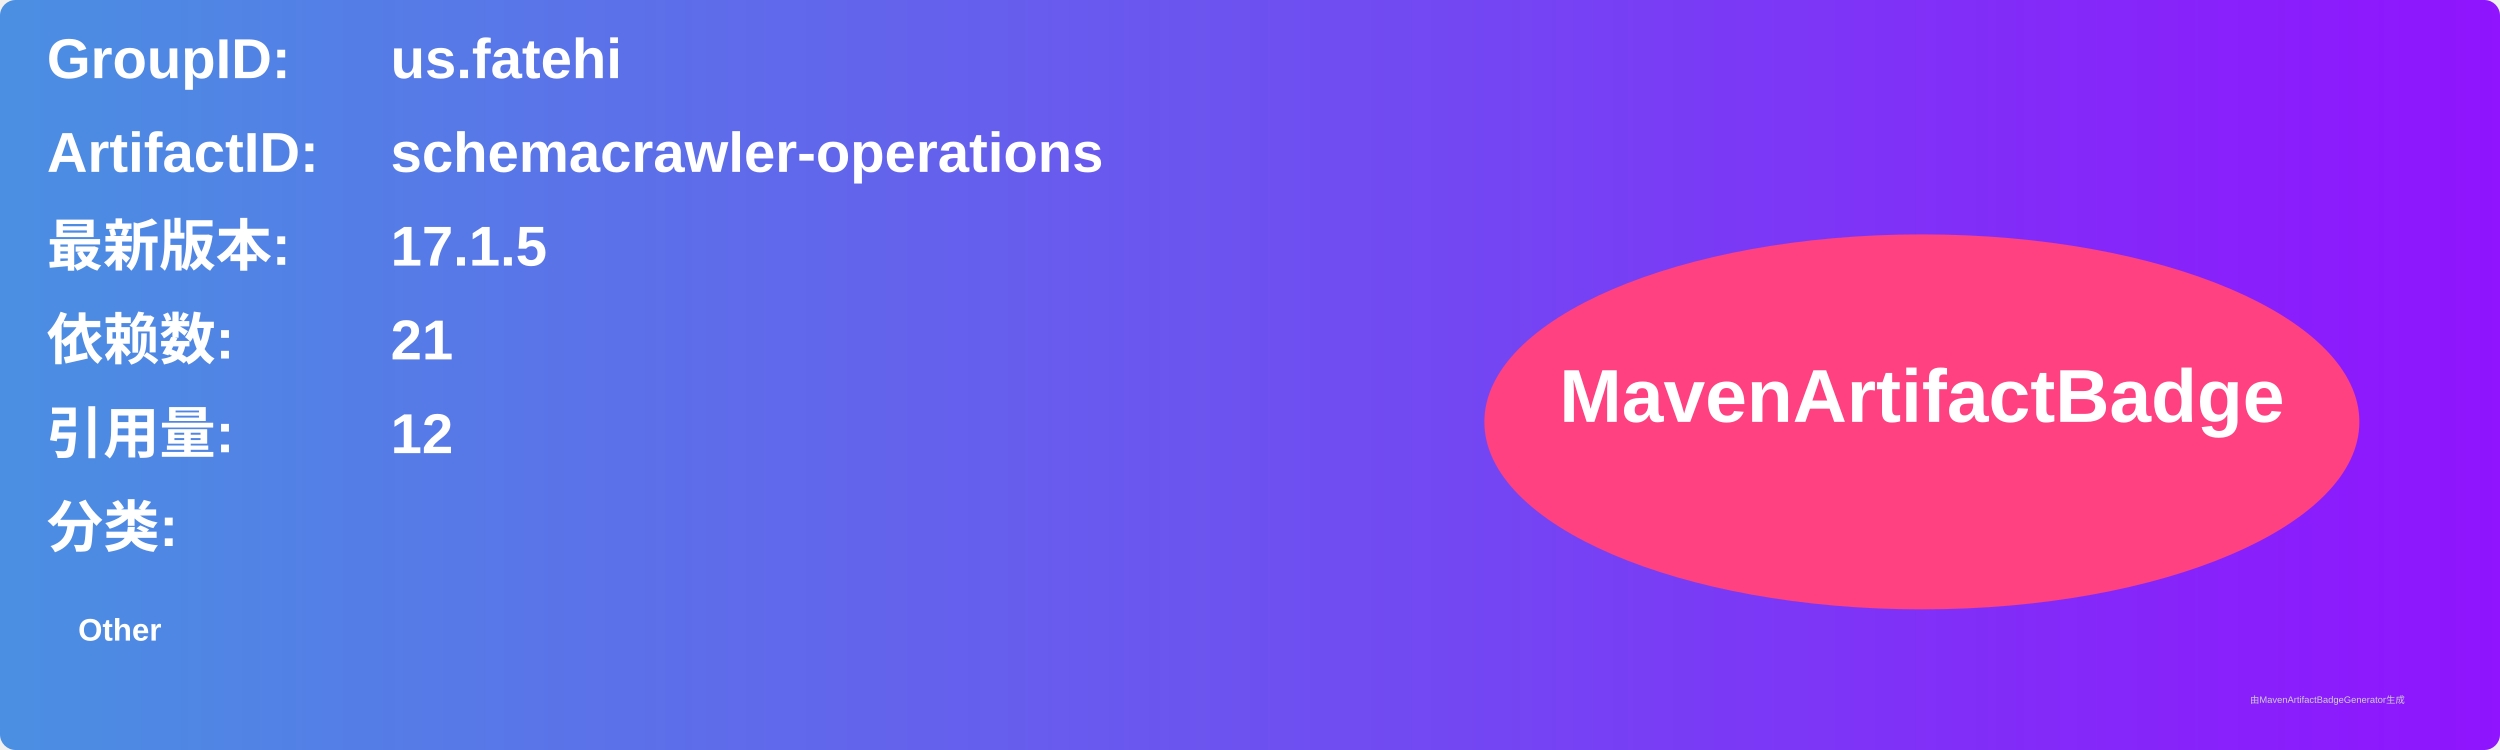
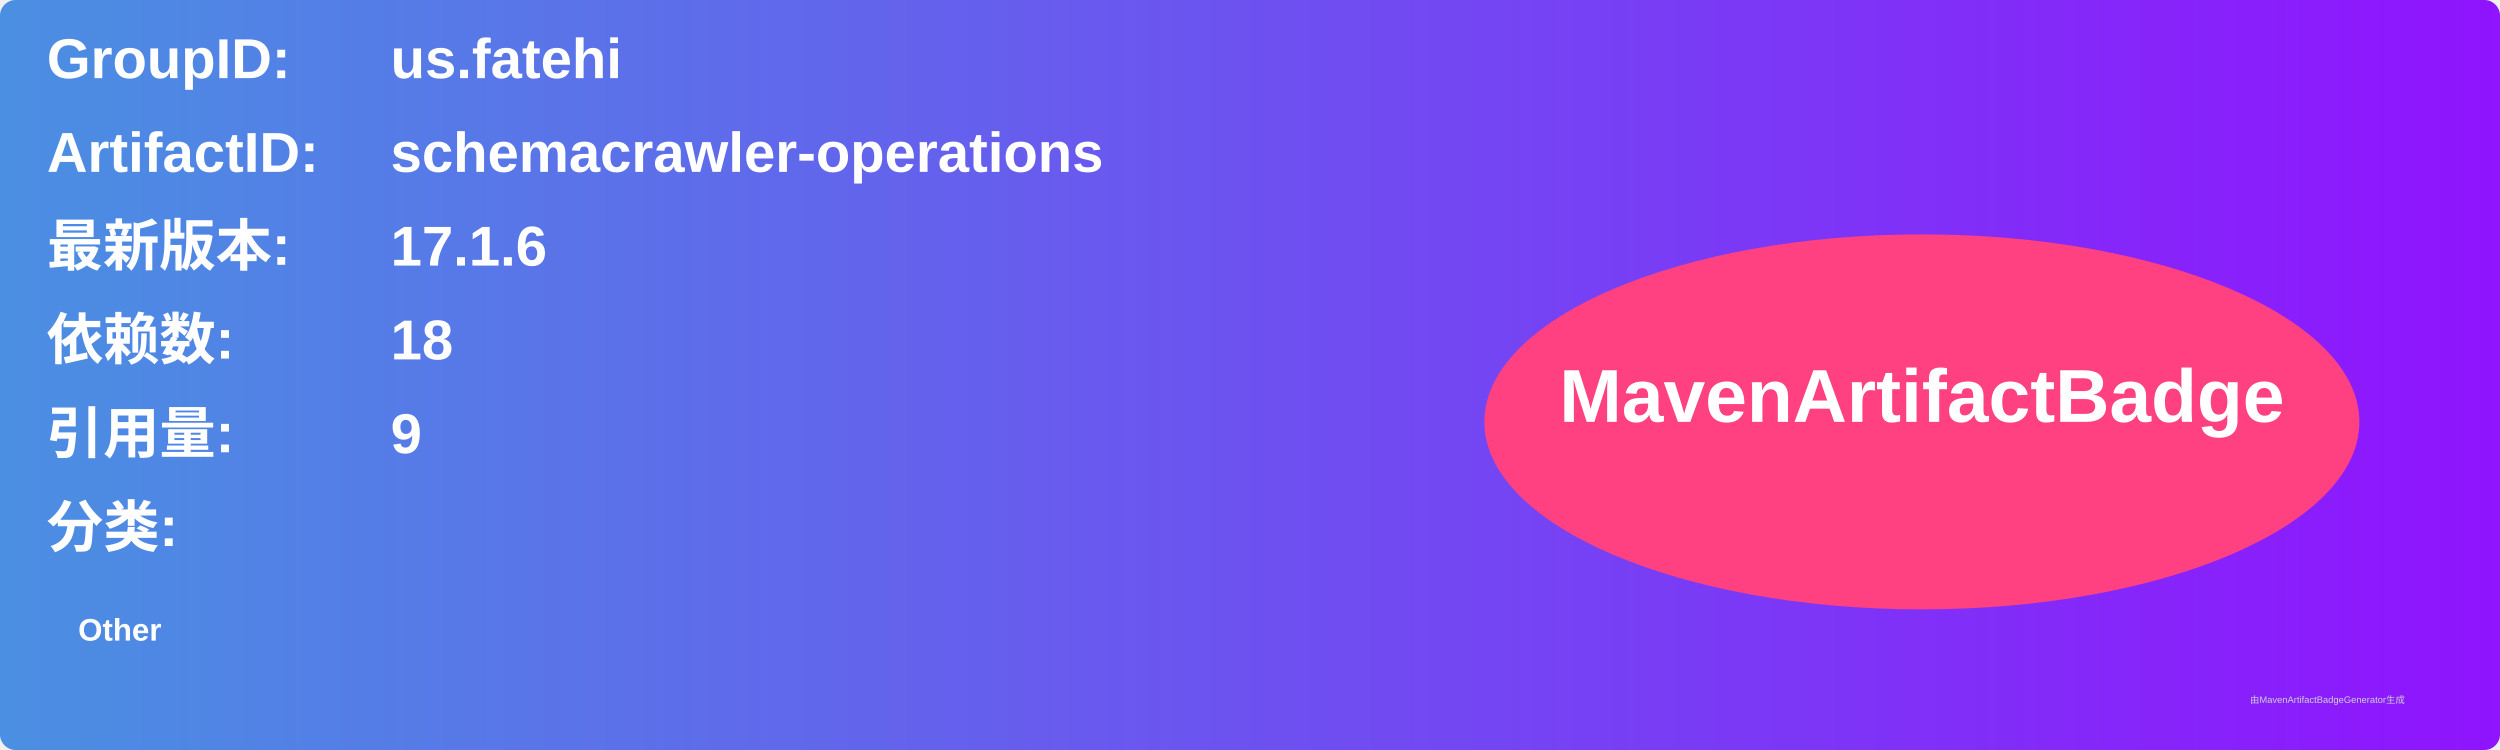
<svg xmlns="http://www.w3.org/2000/svg" width="800" height="240" viewBox="0 0 800 240">
  <linearGradient id="grad" x1="0%" y1="0%" x2="100%" y2="0%">
    <stop offset="0%" stop-color="#4a90e2" />
    <stop offset="100%" stop-color="#9013fe" />
  </linearGradient>
  <rect width="100%" height="100%" rx="5" ry="5" fill="url(#grad)" />
  <g transform="translate(15, 15)">
    <text x="0" y="10" font-family="Arial" font-size="18" fill="white" font-weight="bold" width="260">GroupID:</text>
    <text x="110" y="10" font-family="Arial" font-size="18" fill="white" font-weight="bold" width="460">us.fatehi</text>
    <text x="0" y="40" font-family="Arial" font-size="18" fill="white" font-weight="bold" width="260">ArtifactID:</text>
    <text x="110" y="40" font-family="Arial" font-size="18" fill="white" font-weight="bold" width="460">schemacrawler-operations</text>
    <text x="0" y="70" font-family="Arial" font-size="18" fill="white" font-weight="bold">最新版本:</text>
    <text x="110" y="70" font-family="Arial" font-size="18" fill="white" font-weight="bold">
-       <tspan font-weight="bold">17.1.5</tspan>
+       <tspan font-weight="bold">17.1.6</tspan>
    </text>
    <text x="0" y="100" font-family="Arial" font-size="18" fill="white" font-weight="bold">依赖数: </text>
    <text x="110" y="100" font-family="Arial" font-size="18" fill="white">
-       <tspan font-weight="bold">21</tspan>
+       <tspan font-weight="bold">18</tspan>
    </text>
    <text x="0" y="130" font-family="Arial" font-size="18" fill="white" font-weight="bold">引用量: </text>
    <text x="110" y="130" font-family="Arial" font-size="18" fill="white">
-       <tspan font-weight="bold">12</tspan>
+       <tspan font-weight="bold">9</tspan>
    </text>
    <text x="0" y="160" font-family="Arial" font-size="18" fill="white" font-weight="bold">分类:</text>
    <text x="10" y="190" font-family="Arial" font-size="10" fill="white">
      <tspan font-weight="bold">Other</tspan>
    </text>
    <ellipse cx="600" cy="120" rx="140" ry="60" fill="#ff4081" />
    <text x="600" y="120" text-anchor="middle" font-family="Arial" font-size="24" fill="white" font-weight="bold">MavenArtifactBadge</text>
  </g>
  <text x="720" y="225" font-family="Arial" font-size="3" fill="#d0d0d0">由MavenArtifactBadgeGenerator生成</text>
</svg>
